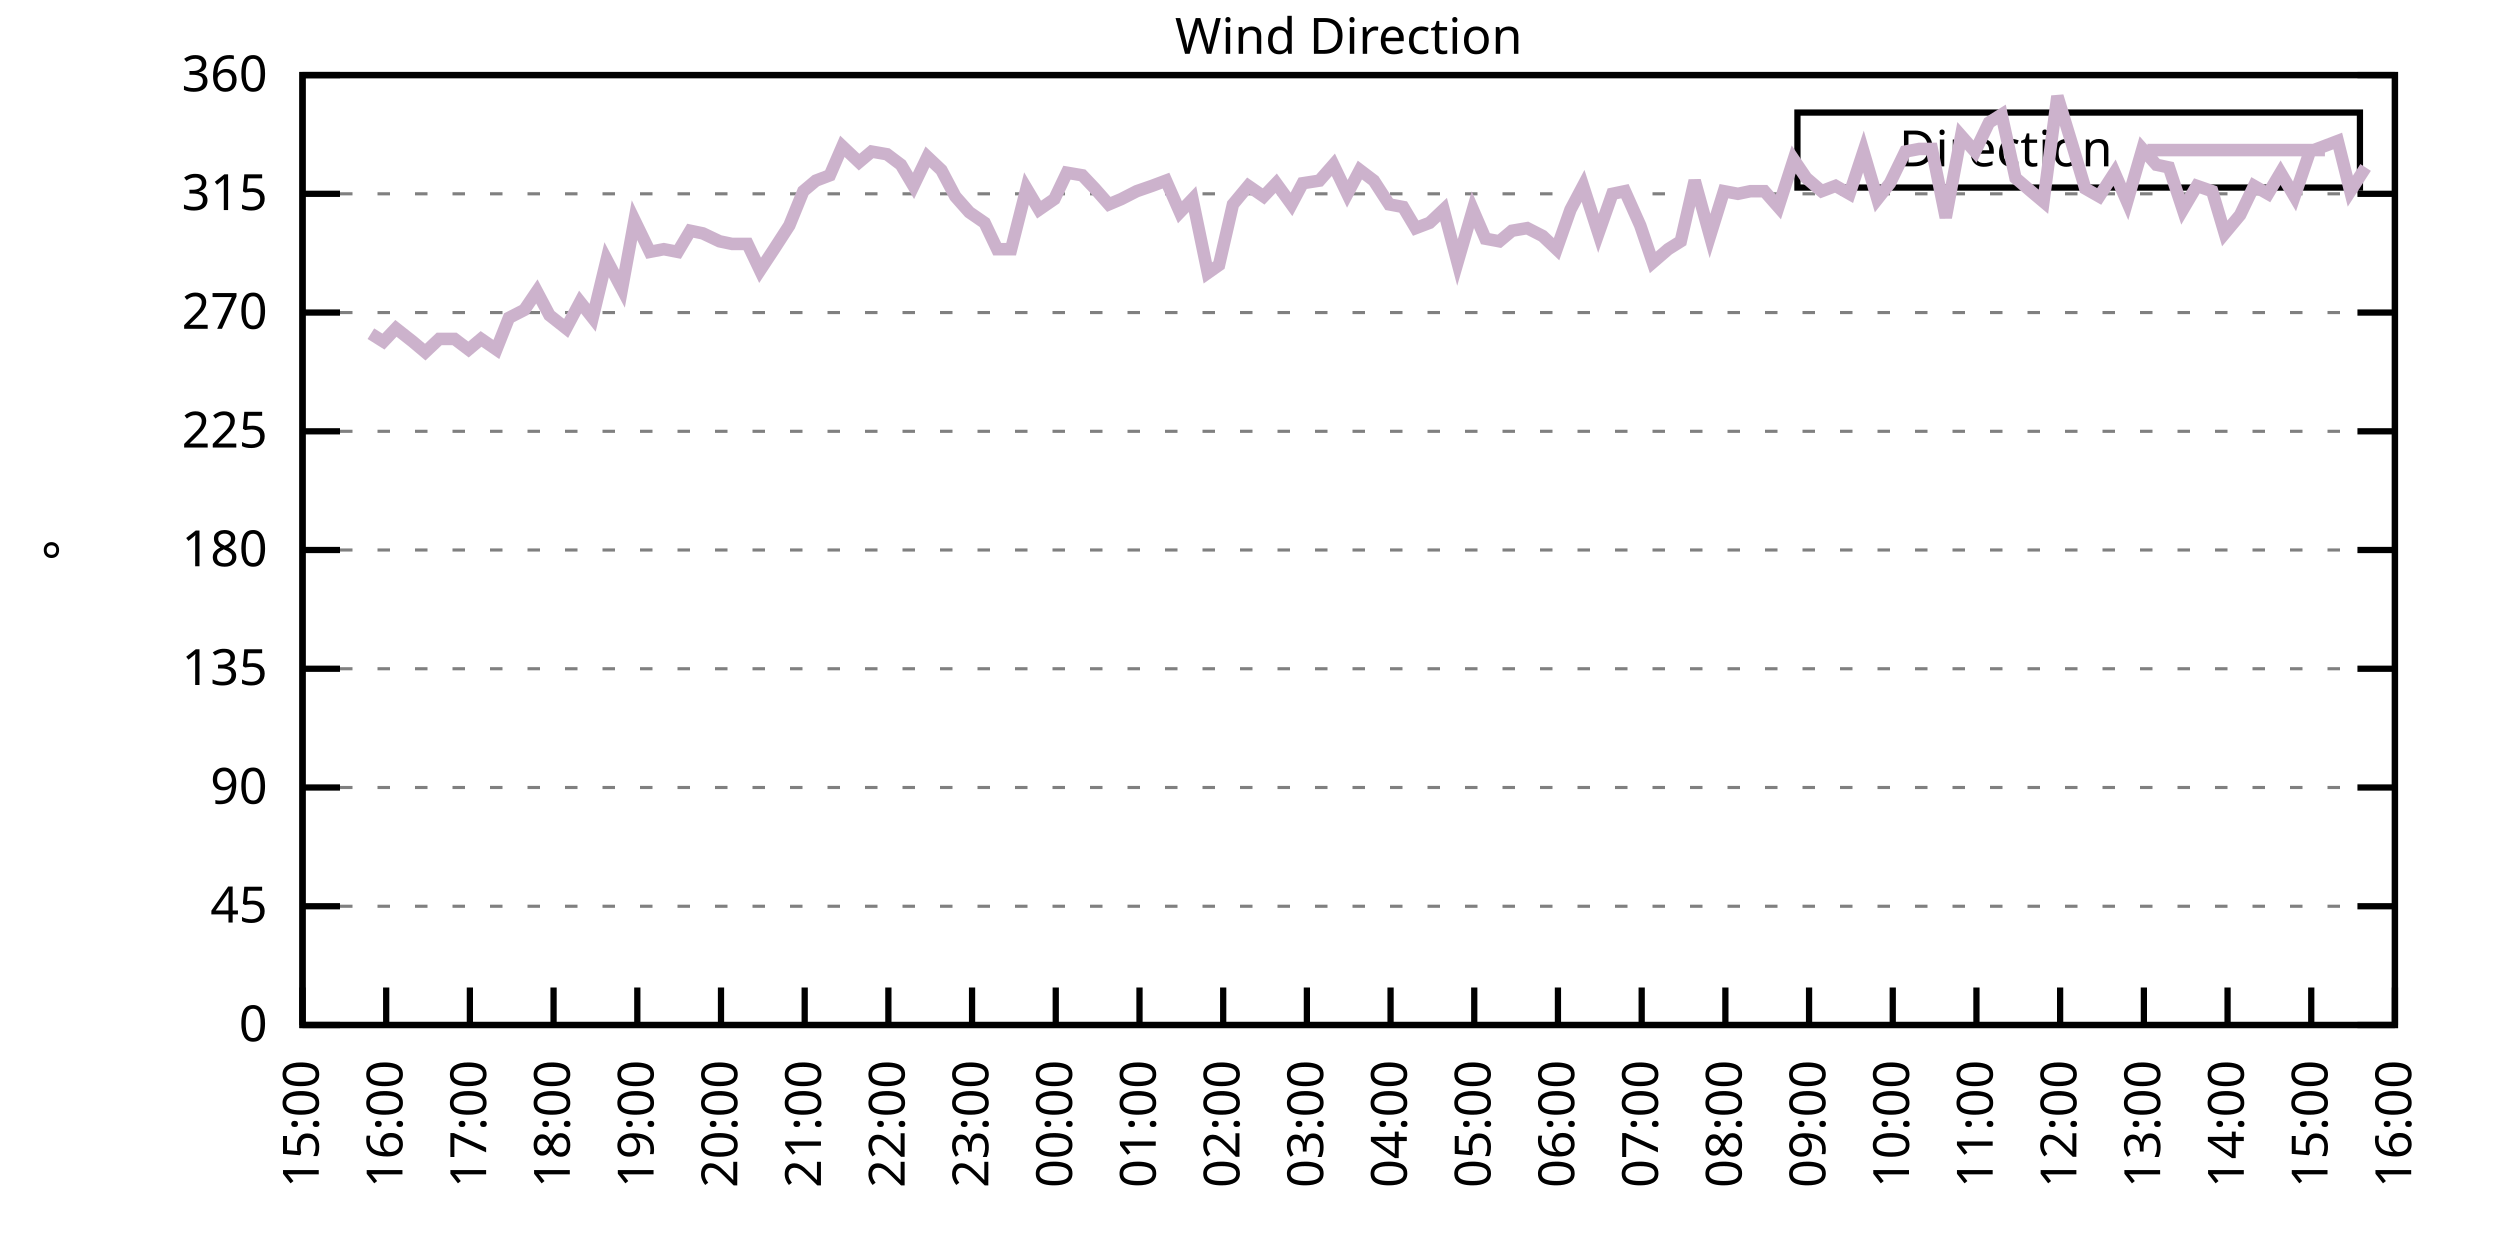
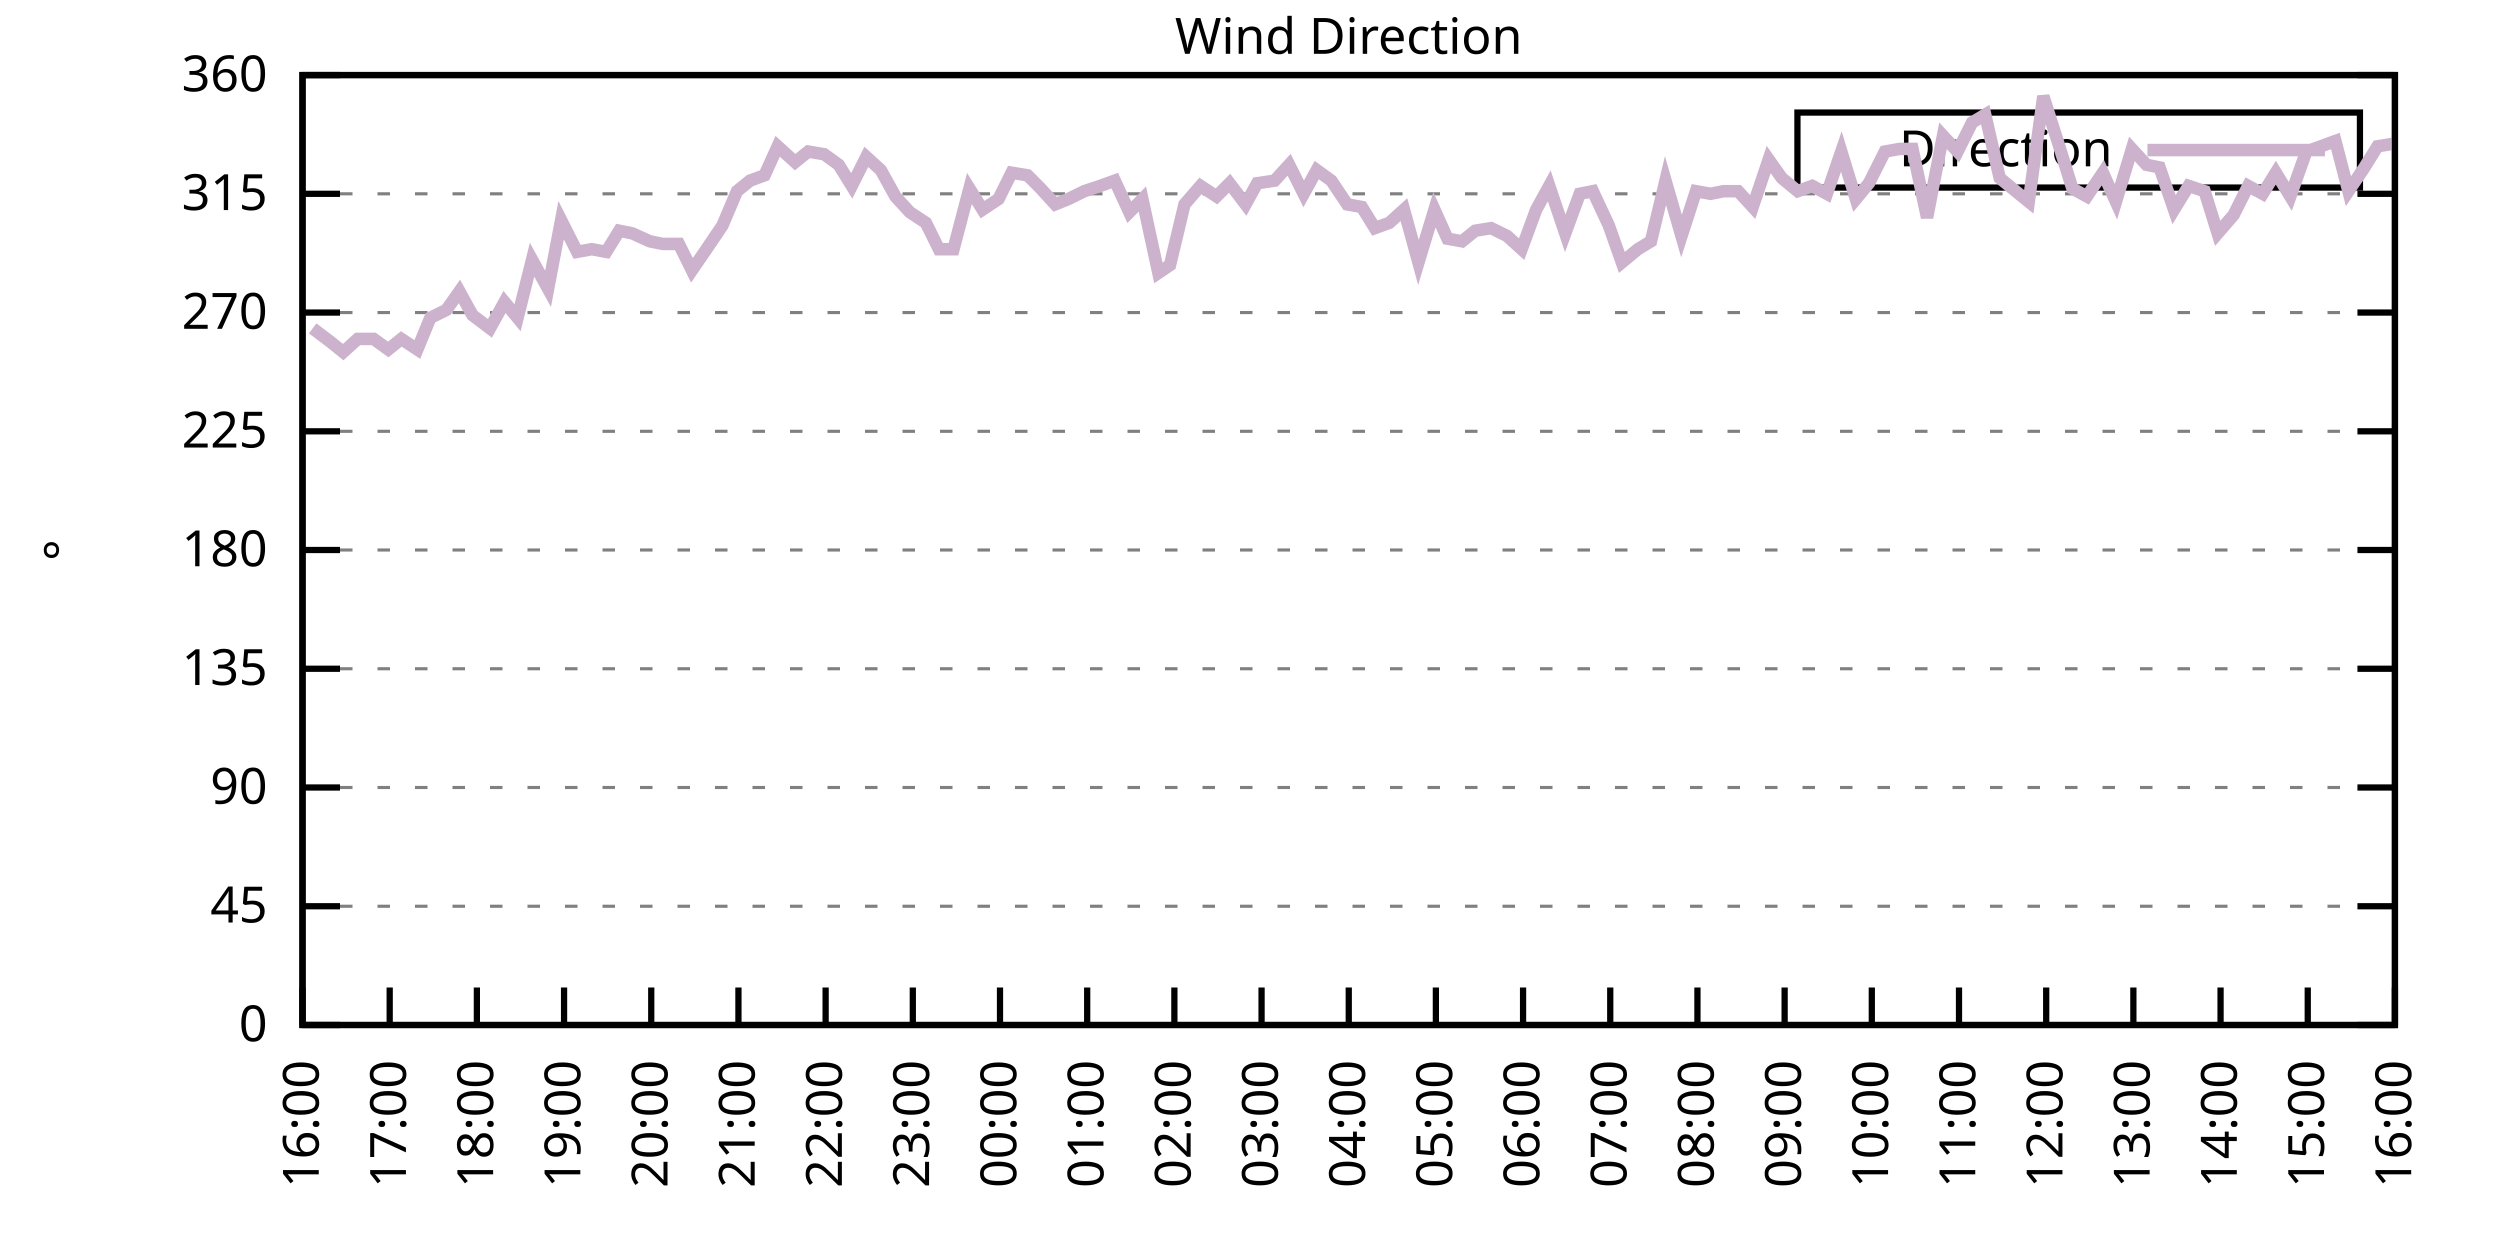
<svg xmlns="http://www.w3.org/2000/svg" xmlns:xlink="http://www.w3.org/1999/xlink" width="400" height="200" viewBox="0 0 400 200">
  <g id="gnuplot_canvas">
    <rect x="0" y="0" width="400" height="200" fill="none" />
    <defs>
      <circle id="gpDot" r="0.5" stroke-width="0.5" stroke="currentColor" />
      <path id="gpPt0" stroke-width="0.333" stroke="currentColor" d="M-1,0 h2 M0,-1 v2" />
      <path id="gpPt1" stroke-width="0.333" stroke="currentColor" d="M-1,-1 L1,1 M1,-1 L-1,1" />
      <path id="gpPt2" stroke-width="0.333" stroke="currentColor" d="M-1,0 L1,0 M0,-1 L0,1 M-1,-1 L1,1 M-1,1 L1,-1" />
      <rect id="gpPt3" stroke-width="0.333" stroke="currentColor" x="-1" y="-1" width="2" height="2" />
      <rect id="gpPt4" stroke-width="0.333" stroke="currentColor" fill="currentColor" x="-1" y="-1" width="2" height="2" />
      <circle id="gpPt5" stroke-width="0.333" stroke="currentColor" cx="0" cy="0" r="1" />
      <use xlink:href="#gpPt5" id="gpPt6" fill="currentColor" stroke="none" />
      <path id="gpPt7" stroke-width="0.333" stroke="currentColor" d="M0,-1.33 L-1.33,0.67 L1.33,0.67 z" />
      <use xlink:href="#gpPt7" id="gpPt8" fill="currentColor" stroke="none" />
      <use xlink:href="#gpPt7" id="gpPt9" stroke="currentColor" transform="rotate(180)" />
      <use xlink:href="#gpPt9" id="gpPt10" fill="currentColor" stroke="none" />
      <use xlink:href="#gpPt3" id="gpPt11" stroke="currentColor" transform="rotate(45)" />
      <use xlink:href="#gpPt11" id="gpPt12" fill="currentColor" stroke="none" />
      <path id="gpPt13" stroke-width="0.333" stroke="currentColor" d="M0,1.330 L1.265,0.411 L0.782,-1.067 L-0.782,-1.076 L-1.265,0.411 z" />
      <use xlink:href="#gpPt13" id="gpPt14" fill="currentColor" stroke="none" />
      <filter id="textbox" filterUnits="objectBoundingBox" x="0" y="0" height="1" width="1">
        <feFlood flood-color="white" flood-opacity="1" result="bgnd" />
        <feComposite in="SourceGraphic" in2="bgnd" operator="atop" />
      </filter>
      <filter id="greybox" filterUnits="objectBoundingBox" x="0" y="0" height="1" width="1">
        <feFlood flood-color="lightgrey" flood-opacity="1" result="grey" />
        <feComposite in="SourceGraphic" in2="grey" operator="atop" />
      </filter>
    </defs>
    <g fill="none" color="white" stroke="currentColor" stroke-width="1.00" stroke-linecap="butt" stroke-linejoin="miter">
</g>
    <g fill="none" color="black" stroke="currentColor" stroke-width="1.00" stroke-linecap="butt" stroke-linejoin="miter">
      <g stroke="none" shape-rendering="crispEdges">
        <polygon fill="rgb(255, 255, 255)" points="48.40,164.00 383.18,164.00 383.18,12.02 48.40,12.02 " />
      </g>
    </g>
    <g fill="none" color="black" stroke="currentColor" stroke-width="1.00" stroke-linecap="butt" stroke-linejoin="miter">
</g>
    <g fill="none" color="black" stroke="black" stroke-width="0.50" stroke-linecap="butt" stroke-linejoin="miter">
</g>
    <g fill="none" color="gray" stroke="currentColor" stroke-width="0.50" stroke-linecap="butt" stroke-linejoin="miter">
      <path stroke="gray" stroke-dasharray="2,4" class="gridline" d="M48.40,164.00 L383.19,164.00  " />
    </g>
    <g fill="none" color="gray" stroke="gray" stroke-width="1.00" stroke-linecap="butt" stroke-linejoin="miter">
</g>
    <g fill="none" color="black" stroke="currentColor" stroke-width="1.00" stroke-linecap="butt" stroke-linejoin="miter">
      <path stroke="black" d="M48.40,164.00 L54.40,164.00 M383.19,164.00 L377.19,164.00  " />
      <g transform="translate(42.80,166.60)" stroke="none" fill="black" font-family="Sans" font-size="8.00" text-anchor="end">
        <text>
          <tspan font-family="Sans"> 0</tspan>
        </text>
      </g>
    </g>
    <g fill="none" color="black" stroke="currentColor" stroke-width="1.00" stroke-linecap="butt" stroke-linejoin="miter">
</g>
    <g fill="none" color="black" stroke="black" stroke-width="0.50" stroke-linecap="butt" stroke-linejoin="miter">
</g>
    <g fill="none" color="gray" stroke="currentColor" stroke-width="0.50" stroke-linecap="butt" stroke-linejoin="miter">
      <path stroke="gray" stroke-dasharray="2,4" class="gridline" d="M48.40,145.00 L383.19,145.00  " />
    </g>
    <g fill="none" color="gray" stroke="gray" stroke-width="1.00" stroke-linecap="butt" stroke-linejoin="miter">
</g>
    <g fill="none" color="black" stroke="currentColor" stroke-width="1.00" stroke-linecap="butt" stroke-linejoin="miter">
      <path stroke="black" d="M48.40,145.00 L54.40,145.00 M383.19,145.00 L377.19,145.00  " />
      <g transform="translate(42.80,147.60)" stroke="none" fill="black" font-family="Sans" font-size="8.00" text-anchor="end">
        <text>
          <tspan font-family="Sans"> 45</tspan>
        </text>
      </g>
    </g>
    <g fill="none" color="black" stroke="currentColor" stroke-width="1.00" stroke-linecap="butt" stroke-linejoin="miter">
</g>
    <g fill="none" color="black" stroke="black" stroke-width="0.50" stroke-linecap="butt" stroke-linejoin="miter">
</g>
    <g fill="none" color="gray" stroke="currentColor" stroke-width="0.50" stroke-linecap="butt" stroke-linejoin="miter">
      <path stroke="gray" stroke-dasharray="2,4" class="gridline" d="M48.40,126.00 L383.19,126.00  " />
    </g>
    <g fill="none" color="gray" stroke="gray" stroke-width="1.00" stroke-linecap="butt" stroke-linejoin="miter">
</g>
    <g fill="none" color="black" stroke="currentColor" stroke-width="1.00" stroke-linecap="butt" stroke-linejoin="miter">
      <path stroke="black" d="M48.40,126.00 L54.40,126.00 M383.19,126.00 L377.19,126.00  " />
      <g transform="translate(42.80,128.60)" stroke="none" fill="black" font-family="Sans" font-size="8.00" text-anchor="end">
        <text>
          <tspan font-family="Sans"> 90</tspan>
        </text>
      </g>
    </g>
    <g fill="none" color="black" stroke="currentColor" stroke-width="1.00" stroke-linecap="butt" stroke-linejoin="miter">
</g>
    <g fill="none" color="black" stroke="black" stroke-width="0.50" stroke-linecap="butt" stroke-linejoin="miter">
</g>
    <g fill="none" color="gray" stroke="currentColor" stroke-width="0.50" stroke-linecap="butt" stroke-linejoin="miter">
      <path stroke="gray" stroke-dasharray="2,4" class="gridline" d="M48.40,107.00 L383.19,107.00  " />
    </g>
    <g fill="none" color="gray" stroke="gray" stroke-width="1.00" stroke-linecap="butt" stroke-linejoin="miter">
</g>
    <g fill="none" color="black" stroke="currentColor" stroke-width="1.00" stroke-linecap="butt" stroke-linejoin="miter">
      <path stroke="black" d="M48.40,107.00 L54.40,107.00 M383.19,107.00 L377.19,107.00  " />
      <g transform="translate(42.80,109.60)" stroke="none" fill="black" font-family="Sans" font-size="8.00" text-anchor="end">
        <text>
          <tspan font-family="Sans"> 135</tspan>
        </text>
      </g>
    </g>
    <g fill="none" color="black" stroke="currentColor" stroke-width="1.00" stroke-linecap="butt" stroke-linejoin="miter">
</g>
    <g fill="none" color="black" stroke="black" stroke-width="0.50" stroke-linecap="butt" stroke-linejoin="miter">
</g>
    <g fill="none" color="gray" stroke="currentColor" stroke-width="0.50" stroke-linecap="butt" stroke-linejoin="miter">
      <path stroke="gray" stroke-dasharray="2,4" class="gridline" d="M48.40,88.00 L383.19,88.00  " />
    </g>
    <g fill="none" color="gray" stroke="gray" stroke-width="1.00" stroke-linecap="butt" stroke-linejoin="miter">
</g>
    <g fill="none" color="black" stroke="currentColor" stroke-width="1.00" stroke-linecap="butt" stroke-linejoin="miter">
      <path stroke="black" d="M48.40,88.00 L54.40,88.00 M383.19,88.00 L377.19,88.00  " />
      <g transform="translate(42.80,90.60)" stroke="none" fill="black" font-family="Sans" font-size="8.00" text-anchor="end">
        <text>
          <tspan font-family="Sans"> 180</tspan>
        </text>
      </g>
    </g>
    <g fill="none" color="black" stroke="currentColor" stroke-width="1.00" stroke-linecap="butt" stroke-linejoin="miter">
</g>
    <g fill="none" color="black" stroke="black" stroke-width="0.50" stroke-linecap="butt" stroke-linejoin="miter">
</g>
    <g fill="none" color="gray" stroke="currentColor" stroke-width="0.50" stroke-linecap="butt" stroke-linejoin="miter">
      <path stroke="gray" stroke-dasharray="2,4" class="gridline" d="M48.40,69.01 L383.19,69.01  " />
    </g>
    <g fill="none" color="gray" stroke="gray" stroke-width="1.00" stroke-linecap="butt" stroke-linejoin="miter">
</g>
    <g fill="none" color="black" stroke="currentColor" stroke-width="1.00" stroke-linecap="butt" stroke-linejoin="miter">
      <path stroke="black" d="M48.40,69.01 L54.40,69.01 M383.19,69.01 L377.19,69.01  " />
      <g transform="translate(42.80,71.61)" stroke="none" fill="black" font-family="Sans" font-size="8.00" text-anchor="end">
        <text>
          <tspan font-family="Sans"> 225</tspan>
        </text>
      </g>
    </g>
    <g fill="none" color="black" stroke="currentColor" stroke-width="1.00" stroke-linecap="butt" stroke-linejoin="miter">
</g>
    <g fill="none" color="black" stroke="black" stroke-width="0.50" stroke-linecap="butt" stroke-linejoin="miter">
</g>
    <g fill="none" color="gray" stroke="currentColor" stroke-width="0.50" stroke-linecap="butt" stroke-linejoin="miter">
      <path stroke="gray" stroke-dasharray="2,4" class="gridline" d="M48.40,50.01 L383.19,50.01  " />
    </g>
    <g fill="none" color="gray" stroke="gray" stroke-width="1.00" stroke-linecap="butt" stroke-linejoin="miter">
</g>
    <g fill="none" color="black" stroke="currentColor" stroke-width="1.00" stroke-linecap="butt" stroke-linejoin="miter">
      <path stroke="black" d="M48.40,50.01 L54.40,50.01 M383.19,50.01 L377.19,50.01  " />
      <g transform="translate(42.80,52.61)" stroke="none" fill="black" font-family="Sans" font-size="8.00" text-anchor="end">
        <text>
          <tspan font-family="Sans"> 270</tspan>
        </text>
      </g>
    </g>
    <g fill="none" color="black" stroke="currentColor" stroke-width="1.00" stroke-linecap="butt" stroke-linejoin="miter">
</g>
    <g fill="none" color="black" stroke="black" stroke-width="0.50" stroke-linecap="butt" stroke-linejoin="miter">
</g>
    <g fill="none" color="gray" stroke="currentColor" stroke-width="0.50" stroke-linecap="butt" stroke-linejoin="miter">
      <path stroke="gray" stroke-dasharray="2,4" class="gridline" d="M48.40,31.01 L383.19,31.01  " />
    </g>
    <g fill="none" color="gray" stroke="gray" stroke-width="1.00" stroke-linecap="butt" stroke-linejoin="miter">
</g>
    <g fill="none" color="black" stroke="currentColor" stroke-width="1.00" stroke-linecap="butt" stroke-linejoin="miter">
      <path stroke="black" d="M48.40,31.01 L54.40,31.01 M383.19,31.01 L377.19,31.01  " />
      <g transform="translate(42.80,33.61)" stroke="none" fill="black" font-family="Sans" font-size="8.00" text-anchor="end">
        <text>
          <tspan font-family="Sans"> 315</tspan>
        </text>
      </g>
    </g>
    <g fill="none" color="black" stroke="currentColor" stroke-width="1.00" stroke-linecap="butt" stroke-linejoin="miter">
</g>
    <g fill="none" color="black" stroke="black" stroke-width="0.50" stroke-linecap="butt" stroke-linejoin="miter">
</g>
    <g fill="none" color="gray" stroke="currentColor" stroke-width="0.50" stroke-linecap="butt" stroke-linejoin="miter">
      <path stroke="gray" stroke-dasharray="2,4" class="gridline" d="M48.40,12.01 L383.19,12.01  " />
    </g>
    <g fill="none" color="gray" stroke="gray" stroke-width="1.00" stroke-linecap="butt" stroke-linejoin="miter">
</g>
    <g fill="none" color="black" stroke="currentColor" stroke-width="1.00" stroke-linecap="butt" stroke-linejoin="miter">
      <path stroke="black" d="M48.40,12.01 L54.40,12.01 M383.19,12.01 L377.19,12.01  " />
      <g transform="translate(42.80,14.61)" stroke="none" fill="black" font-family="Sans" font-size="8.00" text-anchor="end">
        <text>
          <tspan font-family="Sans"> 360</tspan>
        </text>
      </g>
    </g>
    <g fill="none" color="black" stroke="currentColor" stroke-width="1.00" stroke-linecap="butt" stroke-linejoin="miter">
      <path stroke="black" d="M48.40,164.00 L48.40,158.00  " />
      <g transform="translate(51.00,169.60) rotate(270.00)" stroke="none" fill="black" font-family="Sans" font-size="8.00" text-anchor="end">
        <text>
-           <tspan font-family="Sans">15:00</tspan>
-         </text>
-       </g>
-     </g>
-     <g fill="none" color="black" stroke="currentColor" stroke-width="1.00" stroke-linecap="butt" stroke-linejoin="miter">
-       <path stroke="black" d="M61.79,164.00 L61.79,158.00  " />
-       <g transform="translate(64.39,169.60) rotate(270.00)" stroke="none" fill="black" font-family="Sans" font-size="8.00" text-anchor="end">
-         <text>
          <tspan font-family="Sans">16:00</tspan>
        </text>
      </g>
    </g>
    <g fill="none" color="black" stroke="currentColor" stroke-width="1.00" stroke-linecap="butt" stroke-linejoin="miter">
-       <path stroke="black" d="M75.18,164.00 L75.18,158.00  " />
-       <g transform="translate(77.78,169.60) rotate(270.00)" stroke="none" fill="black" font-family="Sans" font-size="8.00" text-anchor="end">
+       <path stroke="black" d="M62.35,164.00 L62.35,158.00  " />
+       <g transform="translate(64.95,169.60) rotate(270.00)" stroke="none" fill="black" font-family="Sans" font-size="8.00" text-anchor="end">
        <text>
          <tspan font-family="Sans">17:00</tspan>
        </text>
      </g>
    </g>
    <g fill="none" color="black" stroke="currentColor" stroke-width="1.00" stroke-linecap="butt" stroke-linejoin="miter">
-       <path stroke="black" d="M88.57,164.00 L88.57,158.00  " />
-       <g transform="translate(91.17,169.60) rotate(270.00)" stroke="none" fill="black" font-family="Sans" font-size="8.00" text-anchor="end">
+       <path stroke="black" d="M76.30,164.00 L76.30,158.00  " />
+       <g transform="translate(78.90,169.60) rotate(270.00)" stroke="none" fill="black" font-family="Sans" font-size="8.00" text-anchor="end">
        <text>
          <tspan font-family="Sans">18:00</tspan>
        </text>
      </g>
    </g>
    <g fill="none" color="black" stroke="currentColor" stroke-width="1.00" stroke-linecap="butt" stroke-linejoin="miter">
-       <path stroke="black" d="M101.97,164.00 L101.97,158.00  " />
-       <g transform="translate(104.57,169.60) rotate(270.00)" stroke="none" fill="black" font-family="Sans" font-size="8.00" text-anchor="end">
+       <path stroke="black" d="M90.25,164.00 L90.25,158.00  " />
+       <g transform="translate(92.85,169.60) rotate(270.00)" stroke="none" fill="black" font-family="Sans" font-size="8.00" text-anchor="end">
        <text>
          <tspan font-family="Sans">19:00</tspan>
        </text>
      </g>
    </g>
    <g fill="none" color="black" stroke="currentColor" stroke-width="1.00" stroke-linecap="butt" stroke-linejoin="miter">
-       <path stroke="black" d="M115.36,164.00 L115.36,158.00  " />
-       <g transform="translate(117.96,169.60) rotate(270.00)" stroke="none" fill="black" font-family="Sans" font-size="8.00" text-anchor="end">
+       <path stroke="black" d="M104.20,164.00 L104.20,158.00  " />
+       <g transform="translate(106.80,169.60) rotate(270.00)" stroke="none" fill="black" font-family="Sans" font-size="8.00" text-anchor="end">
        <text>
          <tspan font-family="Sans">20:00</tspan>
        </text>
      </g>
    </g>
    <g fill="none" color="black" stroke="currentColor" stroke-width="1.00" stroke-linecap="butt" stroke-linejoin="miter">
-       <path stroke="black" d="M128.75,164.00 L128.75,158.00  " />
-       <g transform="translate(131.35,169.60) rotate(270.00)" stroke="none" fill="black" font-family="Sans" font-size="8.00" text-anchor="end">
+       <path stroke="black" d="M118.15,164.00 L118.15,158.00  " />
+       <g transform="translate(120.75,169.60) rotate(270.00)" stroke="none" fill="black" font-family="Sans" font-size="8.00" text-anchor="end">
        <text>
          <tspan font-family="Sans">21:00</tspan>
        </text>
      </g>
    </g>
    <g fill="none" color="black" stroke="currentColor" stroke-width="1.00" stroke-linecap="butt" stroke-linejoin="miter">
-       <path stroke="black" d="M142.14,164.00 L142.14,158.00  " />
-       <g transform="translate(144.74,169.60) rotate(270.00)" stroke="none" fill="black" font-family="Sans" font-size="8.00" text-anchor="end">
+       <path stroke="black" d="M132.10,164.00 L132.10,158.00  " />
+       <g transform="translate(134.70,169.60) rotate(270.00)" stroke="none" fill="black" font-family="Sans" font-size="8.00" text-anchor="end">
        <text>
          <tspan font-family="Sans">22:00</tspan>
        </text>
      </g>
    </g>
    <g fill="none" color="black" stroke="currentColor" stroke-width="1.00" stroke-linecap="butt" stroke-linejoin="miter">
-       <path stroke="black" d="M155.53,164.00 L155.53,158.00  " />
-       <g transform="translate(158.13,169.60) rotate(270.00)" stroke="none" fill="black" font-family="Sans" font-size="8.00" text-anchor="end">
+       <path stroke="black" d="M146.05,164.00 L146.05,158.00  " />
+       <g transform="translate(148.65,169.60) rotate(270.00)" stroke="none" fill="black" font-family="Sans" font-size="8.00" text-anchor="end">
        <text>
          <tspan font-family="Sans">23:00</tspan>
        </text>
      </g>
    </g>
    <g fill="none" color="black" stroke="currentColor" stroke-width="1.00" stroke-linecap="butt" stroke-linejoin="miter">
-       <path stroke="black" d="M168.92,164.00 L168.92,158.00  " />
-       <g transform="translate(171.52,169.60) rotate(270.00)" stroke="none" fill="black" font-family="Sans" font-size="8.00" text-anchor="end">
+       <path stroke="black" d="M160.00,164.00 L160.00,158.00  " />
+       <g transform="translate(162.60,169.60) rotate(270.00)" stroke="none" fill="black" font-family="Sans" font-size="8.00" text-anchor="end">
        <text>
          <tspan font-family="Sans">00:00</tspan>
        </text>
      </g>
    </g>
    <g fill="none" color="black" stroke="currentColor" stroke-width="1.00" stroke-linecap="butt" stroke-linejoin="miter">
-       <path stroke="black" d="M182.32,164.00 L182.32,158.00  " />
-       <g transform="translate(184.92,169.60) rotate(270.00)" stroke="none" fill="black" font-family="Sans" font-size="8.00" text-anchor="end">
+       <path stroke="black" d="M173.95,164.00 L173.95,158.00  " />
+       <g transform="translate(176.55,169.60) rotate(270.00)" stroke="none" fill="black" font-family="Sans" font-size="8.00" text-anchor="end">
        <text>
          <tspan font-family="Sans">01:00</tspan>
        </text>
      </g>
    </g>
    <g fill="none" color="black" stroke="currentColor" stroke-width="1.00" stroke-linecap="butt" stroke-linejoin="miter">
-       <path stroke="black" d="M195.71,164.00 L195.71,158.00  " />
-       <g transform="translate(198.31,169.60) rotate(270.00)" stroke="none" fill="black" font-family="Sans" font-size="8.00" text-anchor="end">
+       <path stroke="black" d="M187.90,164.00 L187.90,158.00  " />
+       <g transform="translate(190.50,169.60) rotate(270.00)" stroke="none" fill="black" font-family="Sans" font-size="8.00" text-anchor="end">
        <text>
          <tspan font-family="Sans">02:00</tspan>
        </text>
      </g>
    </g>
    <g fill="none" color="black" stroke="currentColor" stroke-width="1.00" stroke-linecap="butt" stroke-linejoin="miter">
-       <path stroke="black" d="M209.10,164.00 L209.10,158.00  " />
-       <g transform="translate(211.70,169.60) rotate(270.00)" stroke="none" fill="black" font-family="Sans" font-size="8.00" text-anchor="end">
+       <path stroke="black" d="M201.85,164.00 L201.85,158.00  " />
+       <g transform="translate(204.45,169.60) rotate(270.00)" stroke="none" fill="black" font-family="Sans" font-size="8.00" text-anchor="end">
        <text>
          <tspan font-family="Sans">03:00</tspan>
        </text>
      </g>
    </g>
    <g fill="none" color="black" stroke="currentColor" stroke-width="1.00" stroke-linecap="butt" stroke-linejoin="miter">
-       <path stroke="black" d="M222.49,164.00 L222.49,158.00  " />
-       <g transform="translate(225.09,169.60) rotate(270.00)" stroke="none" fill="black" font-family="Sans" font-size="8.00" text-anchor="end">
+       <path stroke="black" d="M215.80,164.00 L215.80,158.00  " />
+       <g transform="translate(218.40,169.60) rotate(270.00)" stroke="none" fill="black" font-family="Sans" font-size="8.00" text-anchor="end">
        <text>
          <tspan font-family="Sans">04:00</tspan>
        </text>
      </g>
    </g>
    <g fill="none" color="black" stroke="currentColor" stroke-width="1.00" stroke-linecap="butt" stroke-linejoin="miter">
-       <path stroke="black" d="M235.88,164.00 L235.88,158.00  " />
-       <g transform="translate(238.48,169.60) rotate(270.00)" stroke="none" fill="black" font-family="Sans" font-size="8.00" text-anchor="end">
+       <path stroke="black" d="M229.74,164.00 L229.74,158.00  " />
+       <g transform="translate(232.34,169.60) rotate(270.00)" stroke="none" fill="black" font-family="Sans" font-size="8.00" text-anchor="end">
        <text>
          <tspan font-family="Sans">05:00</tspan>
        </text>
      </g>
    </g>
    <g fill="none" color="black" stroke="currentColor" stroke-width="1.00" stroke-linecap="butt" stroke-linejoin="miter">
-       <path stroke="black" d="M249.27,164.00 L249.27,158.00  " />
-       <g transform="translate(251.87,169.60) rotate(270.00)" stroke="none" fill="black" font-family="Sans" font-size="8.00" text-anchor="end">
+       <path stroke="black" d="M243.69,164.00 L243.69,158.00  " />
+       <g transform="translate(246.29,169.60) rotate(270.00)" stroke="none" fill="black" font-family="Sans" font-size="8.00" text-anchor="end">
        <text>
          <tspan font-family="Sans">06:00</tspan>
        </text>
      </g>
    </g>
    <g fill="none" color="black" stroke="currentColor" stroke-width="1.00" stroke-linecap="butt" stroke-linejoin="miter">
-       <path stroke="black" d="M262.67,164.00 L262.67,158.00  " />
-       <g transform="translate(265.27,169.60) rotate(270.00)" stroke="none" fill="black" font-family="Sans" font-size="8.00" text-anchor="end">
+       <path stroke="black" d="M257.64,164.00 L257.64,158.00  " />
+       <g transform="translate(260.24,169.60) rotate(270.00)" stroke="none" fill="black" font-family="Sans" font-size="8.00" text-anchor="end">
        <text>
          <tspan font-family="Sans">07:00</tspan>
        </text>
      </g>
    </g>
    <g fill="none" color="black" stroke="currentColor" stroke-width="1.00" stroke-linecap="butt" stroke-linejoin="miter">
-       <path stroke="black" d="M276.06,164.00 L276.06,158.00  " />
-       <g transform="translate(278.66,169.60) rotate(270.00)" stroke="none" fill="black" font-family="Sans" font-size="8.00" text-anchor="end">
+       <path stroke="black" d="M271.59,164.00 L271.59,158.00  " />
+       <g transform="translate(274.19,169.60) rotate(270.00)" stroke="none" fill="black" font-family="Sans" font-size="8.00" text-anchor="end">
        <text>
          <tspan font-family="Sans">08:00</tspan>
        </text>
      </g>
    </g>
    <g fill="none" color="black" stroke="currentColor" stroke-width="1.00" stroke-linecap="butt" stroke-linejoin="miter">
-       <path stroke="black" d="M289.45,164.00 L289.45,158.00  " />
-       <g transform="translate(292.05,169.60) rotate(270.00)" stroke="none" fill="black" font-family="Sans" font-size="8.00" text-anchor="end">
+       <path stroke="black" d="M285.54,164.00 L285.54,158.00  " />
+       <g transform="translate(288.14,169.60) rotate(270.00)" stroke="none" fill="black" font-family="Sans" font-size="8.00" text-anchor="end">
        <text>
          <tspan font-family="Sans">09:00</tspan>
        </text>
      </g>
    </g>
    <g fill="none" color="black" stroke="currentColor" stroke-width="1.00" stroke-linecap="butt" stroke-linejoin="miter">
-       <path stroke="black" d="M302.84,164.00 L302.84,158.00  " />
-       <g transform="translate(305.44,169.60) rotate(270.00)" stroke="none" fill="black" font-family="Sans" font-size="8.00" text-anchor="end">
+       <path stroke="black" d="M299.49,164.00 L299.49,158.00  " />
+       <g transform="translate(302.09,169.60) rotate(270.00)" stroke="none" fill="black" font-family="Sans" font-size="8.00" text-anchor="end">
        <text>
          <tspan font-family="Sans">10:00</tspan>
        </text>
      </g>
    </g>
    <g fill="none" color="black" stroke="currentColor" stroke-width="1.00" stroke-linecap="butt" stroke-linejoin="miter">
-       <path stroke="black" d="M316.23,164.00 L316.23,158.00  " />
-       <g transform="translate(318.83,169.60) rotate(270.00)" stroke="none" fill="black" font-family="Sans" font-size="8.00" text-anchor="end">
+       <path stroke="black" d="M313.44,164.00 L313.44,158.00  " />
+       <g transform="translate(316.04,169.60) rotate(270.00)" stroke="none" fill="black" font-family="Sans" font-size="8.00" text-anchor="end">
        <text>
          <tspan font-family="Sans">11:00</tspan>
        </text>
      </g>
    </g>
    <g fill="none" color="black" stroke="currentColor" stroke-width="1.00" stroke-linecap="butt" stroke-linejoin="miter">
-       <path stroke="black" d="M329.62,164.00 L329.62,158.00  " />
-       <g transform="translate(332.22,169.60) rotate(270.00)" stroke="none" fill="black" font-family="Sans" font-size="8.00" text-anchor="end">
+       <path stroke="black" d="M327.39,164.00 L327.39,158.00  " />
+       <g transform="translate(329.99,169.60) rotate(270.00)" stroke="none" fill="black" font-family="Sans" font-size="8.00" text-anchor="end">
        <text>
          <tspan font-family="Sans">12:00</tspan>
        </text>
      </g>
    </g>
    <g fill="none" color="black" stroke="currentColor" stroke-width="1.00" stroke-linecap="butt" stroke-linejoin="miter">
-       <path stroke="black" d="M343.02,164.00 L343.02,158.00  " />
-       <g transform="translate(345.62,169.60) rotate(270.00)" stroke="none" fill="black" font-family="Sans" font-size="8.00" text-anchor="end">
+       <path stroke="black" d="M341.34,164.00 L341.34,158.00  " />
+       <g transform="translate(343.94,169.60) rotate(270.00)" stroke="none" fill="black" font-family="Sans" font-size="8.00" text-anchor="end">
        <text>
          <tspan font-family="Sans">13:00</tspan>
        </text>
      </g>
    </g>
    <g fill="none" color="black" stroke="currentColor" stroke-width="1.00" stroke-linecap="butt" stroke-linejoin="miter">
-       <path stroke="black" d="M356.41,164.00 L356.41,158.00  " />
-       <g transform="translate(359.01,169.60) rotate(270.00)" stroke="none" fill="black" font-family="Sans" font-size="8.00" text-anchor="end">
+       <path stroke="black" d="M355.29,164.00 L355.29,158.00  " />
+       <g transform="translate(357.89,169.60) rotate(270.00)" stroke="none" fill="black" font-family="Sans" font-size="8.00" text-anchor="end">
        <text>
          <tspan font-family="Sans">14:00</tspan>
        </text>
      </g>
    </g>
    <g fill="none" color="black" stroke="currentColor" stroke-width="1.00" stroke-linecap="butt" stroke-linejoin="miter">
-       <path stroke="black" d="M369.80,164.00 L369.80,158.00  " />
-       <g transform="translate(372.40,169.60) rotate(270.00)" stroke="none" fill="black" font-family="Sans" font-size="8.00" text-anchor="end">
+       <path stroke="black" d="M369.24,164.00 L369.24,158.00  " />
+       <g transform="translate(371.84,169.60) rotate(270.00)" stroke="none" fill="black" font-family="Sans" font-size="8.00" text-anchor="end">
        <text>
          <tspan font-family="Sans">15:00</tspan>
        </text>
      </g>
    </g>
    <g fill="none" color="black" stroke="currentColor" stroke-width="1.00" stroke-linecap="butt" stroke-linejoin="miter">
      <path stroke="black" d="M383.19,164.00 L383.19,158.00  " />
      <g transform="translate(385.79,169.60) rotate(270.00)" stroke="none" fill="black" font-family="Sans" font-size="8.00" text-anchor="end">
        <text>
          <tspan font-family="Sans">16:00</tspan>
        </text>
      </g>
    </g>
    <g fill="none" color="black" stroke="currentColor" stroke-width="1.00" stroke-linecap="butt" stroke-linejoin="miter">
</g>
    <g fill="none" color="black" stroke="currentColor" stroke-width="1.00" stroke-linecap="butt" stroke-linejoin="miter">
      <path stroke="black" d="M48.40,12.01 L48.40,164.00 L383.19,164.00 L383.19,12.01 L48.40,12.01 Z  " />
    </g>
    <g fill="none" color="black" stroke="currentColor" stroke-width="1.00" stroke-linecap="butt" stroke-linejoin="miter">
</g>
    <g fill="none" color="black" stroke="currentColor" stroke-width="1.00" stroke-linecap="butt" stroke-linejoin="miter">
      <path stroke="black" d="M287.59,30.01 L287.59,18.01 L377.59,18.01 L377.59,30.01 L287.59,30.01 Z  " />
    </g>
    <g id="Wind_direction_plot_1">
      <g fill="none" color="white" stroke="black" stroke-width="2.00" stroke-linecap="butt" stroke-linejoin="miter">
</g>
      <g fill="none" color="black" stroke="currentColor" stroke-width="2.00" stroke-linecap="butt" stroke-linejoin="miter">
        <g transform="translate(337.99,26.61)" stroke="none" fill="black" font-family="Sans" font-size="8.00" text-anchor="end">
          <text>
            <tspan font-family="Sans">Direction</tspan>
          </text>
        </g>
      </g>
      <g fill="none" color="black" stroke="currentColor" stroke-width="2.00" stroke-linecap="butt" stroke-linejoin="miter">
-         <path stroke="rgb(204, 178, 204)" d="M343.59,24.01 L371.99,24.01 M59.34,53.39 L61.35,54.65 L63.35,52.54 L66.03,54.65 L68.04,56.34 L70.27,54.23   L72.73,54.23 L74.96,55.92 L76.97,54.23 L79.42,55.92 L81.43,50.85 L83.89,49.59 L85.90,46.63 L87.91,50.43   L90.58,52.54 L92.82,48.32 L94.82,50.85 L97.06,41.56 L99.51,46.21 L101.52,35.23 L103.98,40.30 L106.21,39.87   L108.44,40.30 L110.45,36.92 L112.46,37.34 L115.13,38.61 L117.14,39.03 L119.60,39.03 L121.61,43.25 L123.84,39.87   L126.29,36.08 L128.53,30.59 L130.54,28.90 L132.77,28.05 L134.78,23.41 L137.45,25.94 L139.46,24.25 L141.92,24.68   L144.15,26.36 L146.16,29.74 L148.39,25.10 L150.62,27.21 L152.85,31.43 L155.09,33.96 L157.54,35.65 L159.55,39.87   L161.78,39.87 L164.24,30.16 L166.25,33.54 L168.70,31.85 L170.71,27.63 L173.17,28.05 L175.17,30.16 L177.41,32.70   L179.41,31.85 L181.87,30.59 L184.32,29.74 L186.56,28.90 L188.79,33.96 L190.80,31.85 L193.25,43.67 L195.04,42.41   L197.27,32.70 L199.73,29.74 L202.18,31.43 L204.19,29.32 L206.64,32.70 L208.43,29.32 L211.11,28.90 L213.34,26.36   L215.57,31.01 L217.58,27.21 L219.81,28.90 L222.27,32.70 L224.50,33.12 L226.51,36.50 L228.74,35.65 L230.97,33.54   L233.20,41.99 L235.66,33.54 L237.67,38.19 L239.90,38.61 L241.91,36.92 L244.36,36.50 L246.82,37.76 L249.05,39.87   L251.28,33.54 L253.29,29.74 L255.75,37.34 L257.98,31.01 L259.99,30.59 L262.44,36.08 L264.45,41.99 L266.91,39.87   L268.92,38.61 L271.15,28.90 L273.60,37.76 L275.83,30.59 L278.07,31.01 L280.07,30.59 L282.31,30.59 L284.54,33.12   L286.99,25.52 L289.00,28.48 L291.46,30.59 L293.69,29.74 L295.92,31.01 L298.15,24.25 L300.39,31.85 L302.39,29.32   L304.85,24.25 L307.08,23.83 L309.09,23.83 L311.32,34.81 L313.78,21.72 L316.01,24.25 L318.24,19.61 L320.25,18.34   L322.48,28.48 L324.94,30.59 L326.95,32.28 L329.18,15.39 L331.63,23.41 L333.64,30.16 L335.87,31.43 L338.33,27.63   L340.34,32.28 L342.79,23.83 L345.02,26.36 L347.03,26.79 L349.26,33.54 L351.50,29.74 L353.95,30.59 L355.96,37.34   L358.42,34.39 L360.65,29.74 L362.88,31.01 L364.89,27.63 L367.12,31.43 L369.58,24.25 L371.81,23.41 L374.04,22.56   L376.05,30.59 L378.50,26.79  " />
+         <path stroke="rgb(204, 178, 204)" d="M343.59,24.01 L371.99,24.01 M50.03,52.54 L52.82,54.65 L54.91,56.34 L57.23,54.23 L59.79,54.23 L62.12,55.92   L64.21,54.23 L66.77,55.92 L68.86,50.85 L71.42,49.59 L73.51,46.63 L75.60,50.43 L78.39,52.54 L80.72,48.32   L82.81,50.85 L85.13,41.56 L87.69,46.21 L89.78,35.23 L92.34,40.30 L94.67,39.87 L96.99,40.30 L99.08,36.92   L101.18,37.34 L103.97,38.61 L106.06,39.03 L108.62,39.03 L110.71,43.25 L113.03,39.87 L115.59,36.08 L117.92,30.59   L120.01,28.90 L122.33,28.05 L124.43,23.41 L127.22,25.94 L129.31,24.25 L131.87,24.68 L134.19,26.36 L136.28,29.74   L138.61,25.10 L140.93,27.21 L143.26,31.43 L145.58,33.96 L148.14,35.65 L150.23,39.87 L152.56,39.87 L155.11,30.16   L157.21,33.54 L159.76,31.85 L161.86,27.63 L164.41,28.05 L166.51,30.16 L168.83,32.70 L170.92,31.85 L173.48,30.59   L176.04,29.74 L178.36,28.90 L180.69,33.96 L182.78,31.85 L185.34,43.67 L187.20,42.41 L189.52,32.70 L192.08,29.74   L194.64,31.43 L196.73,29.32 L199.29,32.70 L201.15,29.32 L203.94,28.90 L206.26,26.36 L208.59,31.01 L210.68,27.21   L213.01,28.90 L215.56,32.70 L217.89,33.12 L219.98,36.50 L222.30,35.65 L224.63,33.54 L226.95,41.99 L229.51,33.54   L231.60,38.19 L233.93,38.61 L236.02,36.92 L238.58,36.50 L241.14,37.76 L243.46,39.87 L245.79,33.54 L247.88,29.74   L250.44,37.34 L252.76,31.01 L254.85,30.59 L257.41,36.08 L259.50,41.99 L262.06,39.87 L264.15,38.61 L266.48,28.90   L269.04,37.76 L271.36,30.59 L273.69,31.01 L275.78,30.59 L278.10,30.59 L280.43,33.12 L282.99,25.52 L285.08,28.48   L287.64,30.59 L289.96,29.74 L292.29,31.01 L294.61,24.25 L296.94,31.85 L299.03,29.32 L301.58,24.25 L303.91,23.83   L306.00,23.83 L308.33,34.81 L310.88,21.72 L313.21,24.25 L315.53,19.61 L317.63,18.34 L319.95,28.48 L322.51,30.59   L324.60,32.28 L326.93,15.39 L329.48,23.41 L331.58,30.16 L333.90,31.43 L336.46,27.63 L338.55,32.28 L341.11,23.83   L343.43,26.36 L345.53,26.79 L347.85,33.54 L350.18,29.74 L352.73,30.59 L354.83,37.34 L357.38,34.39 L359.71,29.74   L362.03,31.01 L364.13,27.63 L366.45,31.43 L369.01,24.25 L371.33,23.41 L373.66,22.56 L375.75,30.59 L378.31,26.79   L380.40,23.41 L382.96,22.99  " />
      </g>
    </g>
    <g fill="none" color="black" stroke="currentColor" stroke-width="2.00" stroke-linecap="butt" stroke-linejoin="miter">
</g>
    <g fill="none" color="black" stroke="black" stroke-width="1.00" stroke-linecap="butt" stroke-linejoin="miter">
</g>
    <g fill="none" color="black" stroke="currentColor" stroke-width="1.00" stroke-linecap="butt" stroke-linejoin="miter">
      <path stroke="black" d="M48.40,12.01 L48.40,164.00 L383.19,164.00 L383.19,12.01 L48.40,12.01 Z  " />
      <g transform="translate(12.80,88.01) rotate(270.00)" stroke="none" fill="black" font-family="Sans" font-size="8.00" text-anchor="middle">
        <text>
          <tspan font-family="Sans">°</tspan>
        </text>
      </g>
    </g>
    <g fill="none" color="black" stroke="currentColor" stroke-width="1.00" stroke-linecap="butt" stroke-linejoin="miter">
</g>
    <g fill="none" color="black" stroke="currentColor" stroke-width="1.00" stroke-linecap="butt" stroke-linejoin="miter">
      <g transform="translate(215.79,8.61)" stroke="none" fill="black" font-family="Sans" font-size="8.00" text-anchor="middle">
        <text>
          <tspan font-family="Sans">Wind Direction</tspan>
        </text>
      </g>
    </g>
    <g fill="none" color="black" stroke="currentColor" stroke-width="1.00" stroke-linecap="butt" stroke-linejoin="miter">
</g>
  </g>
</svg>
